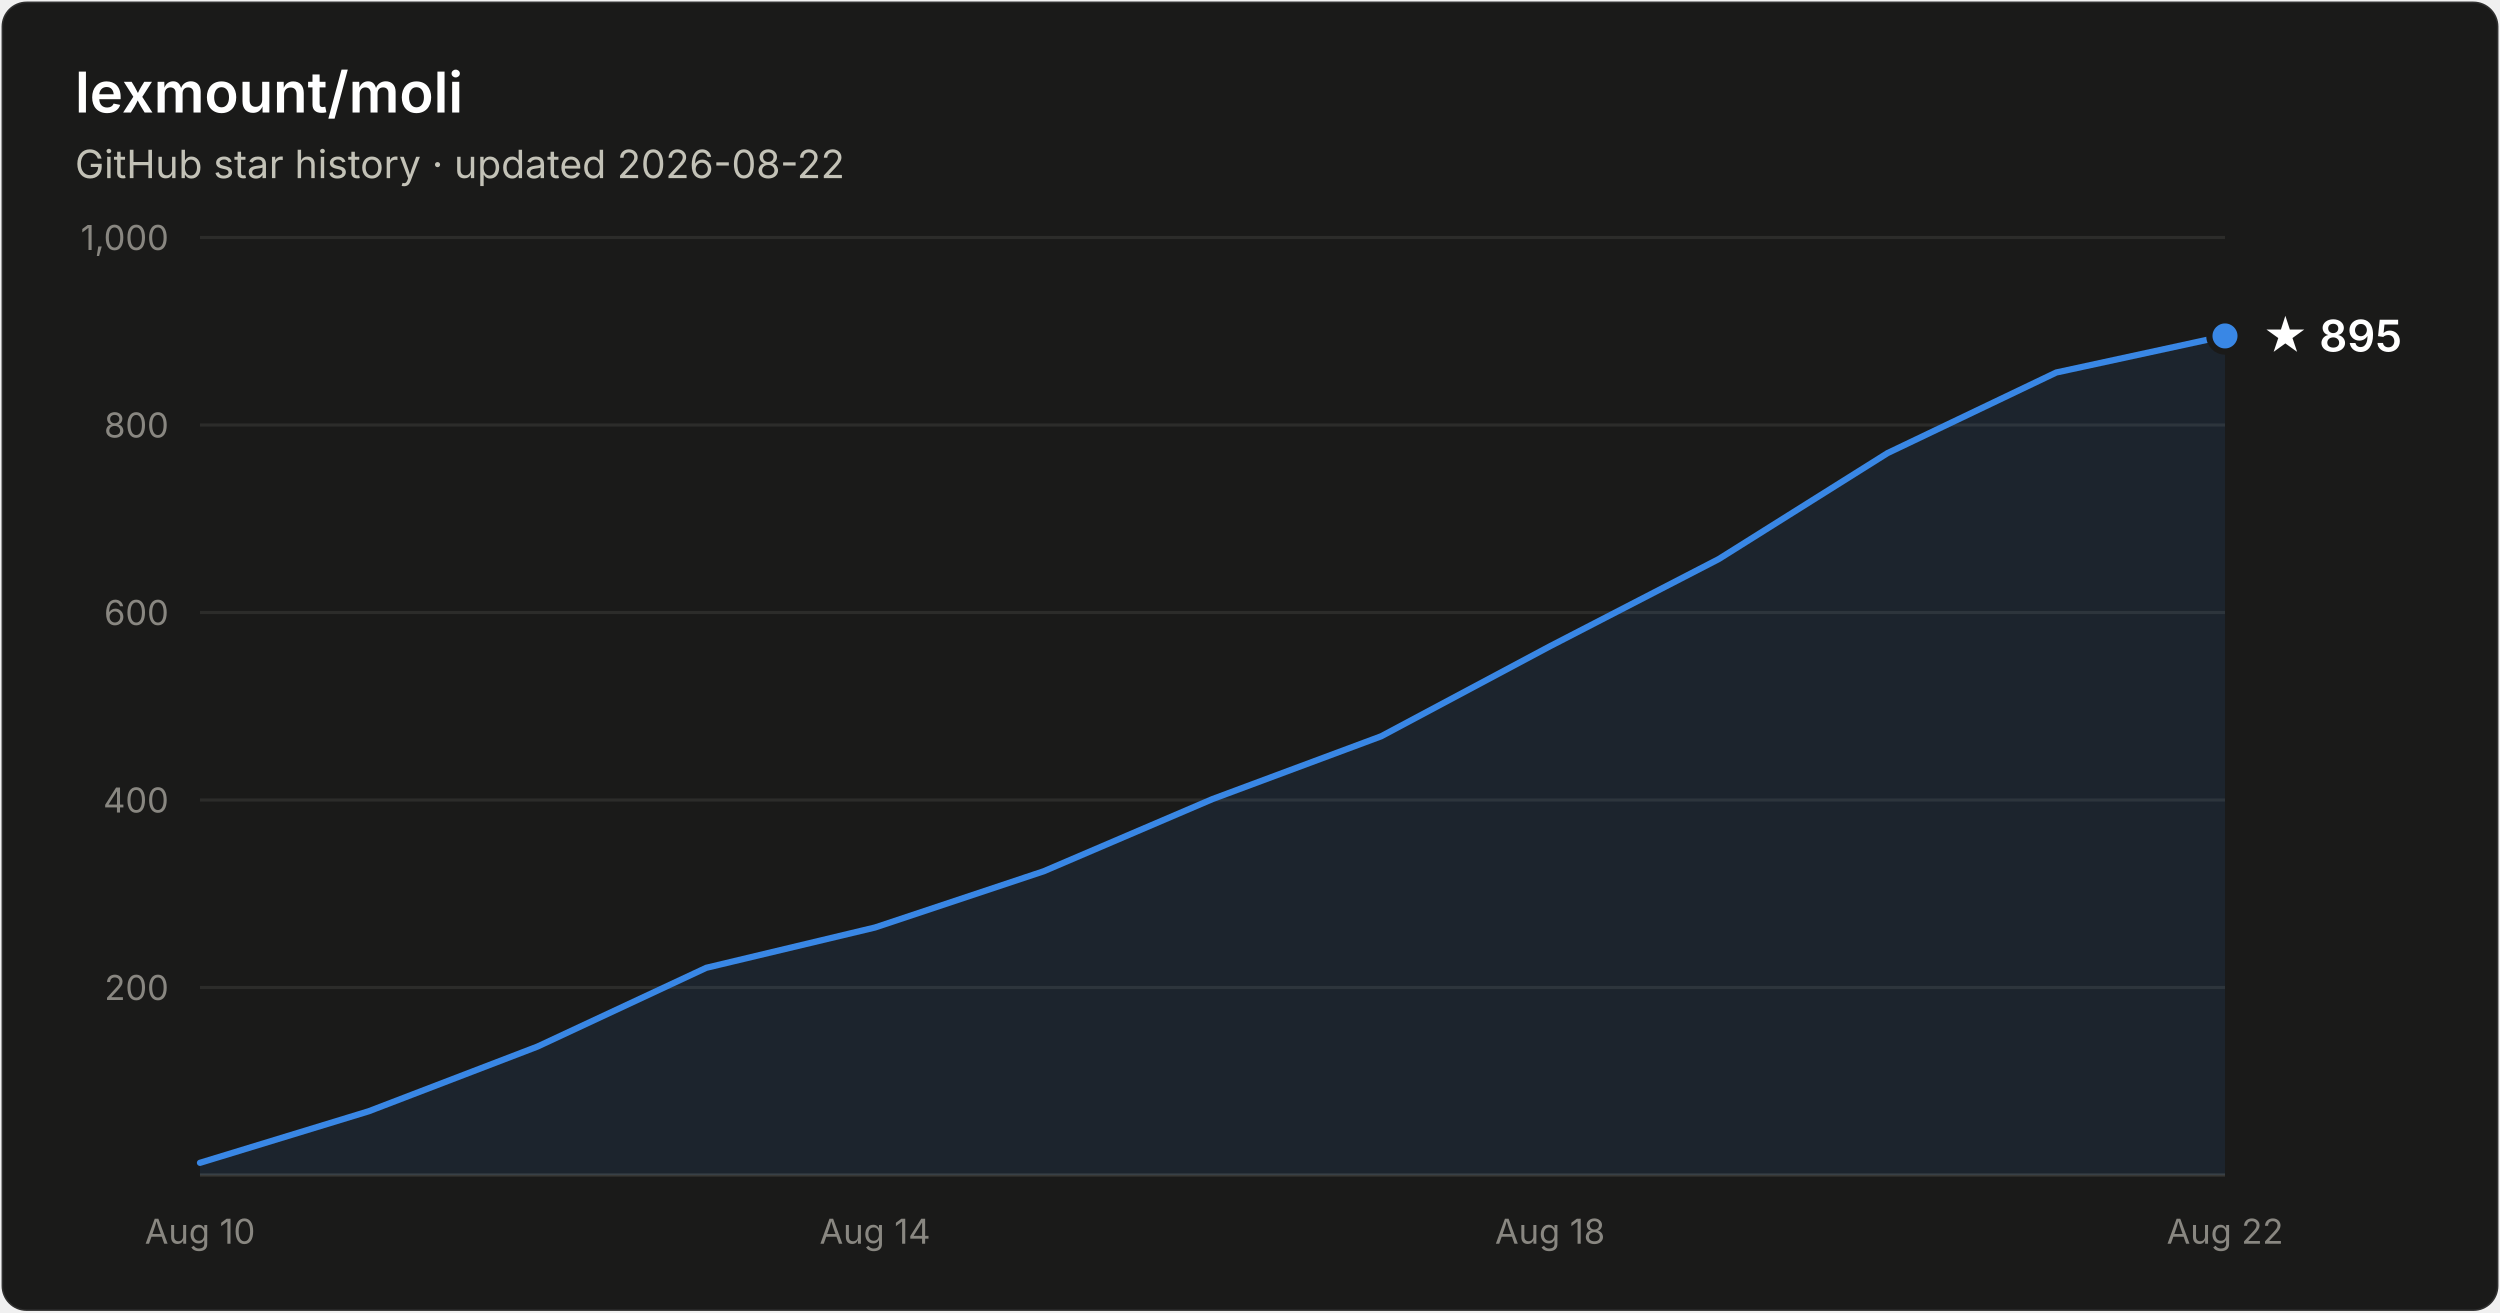
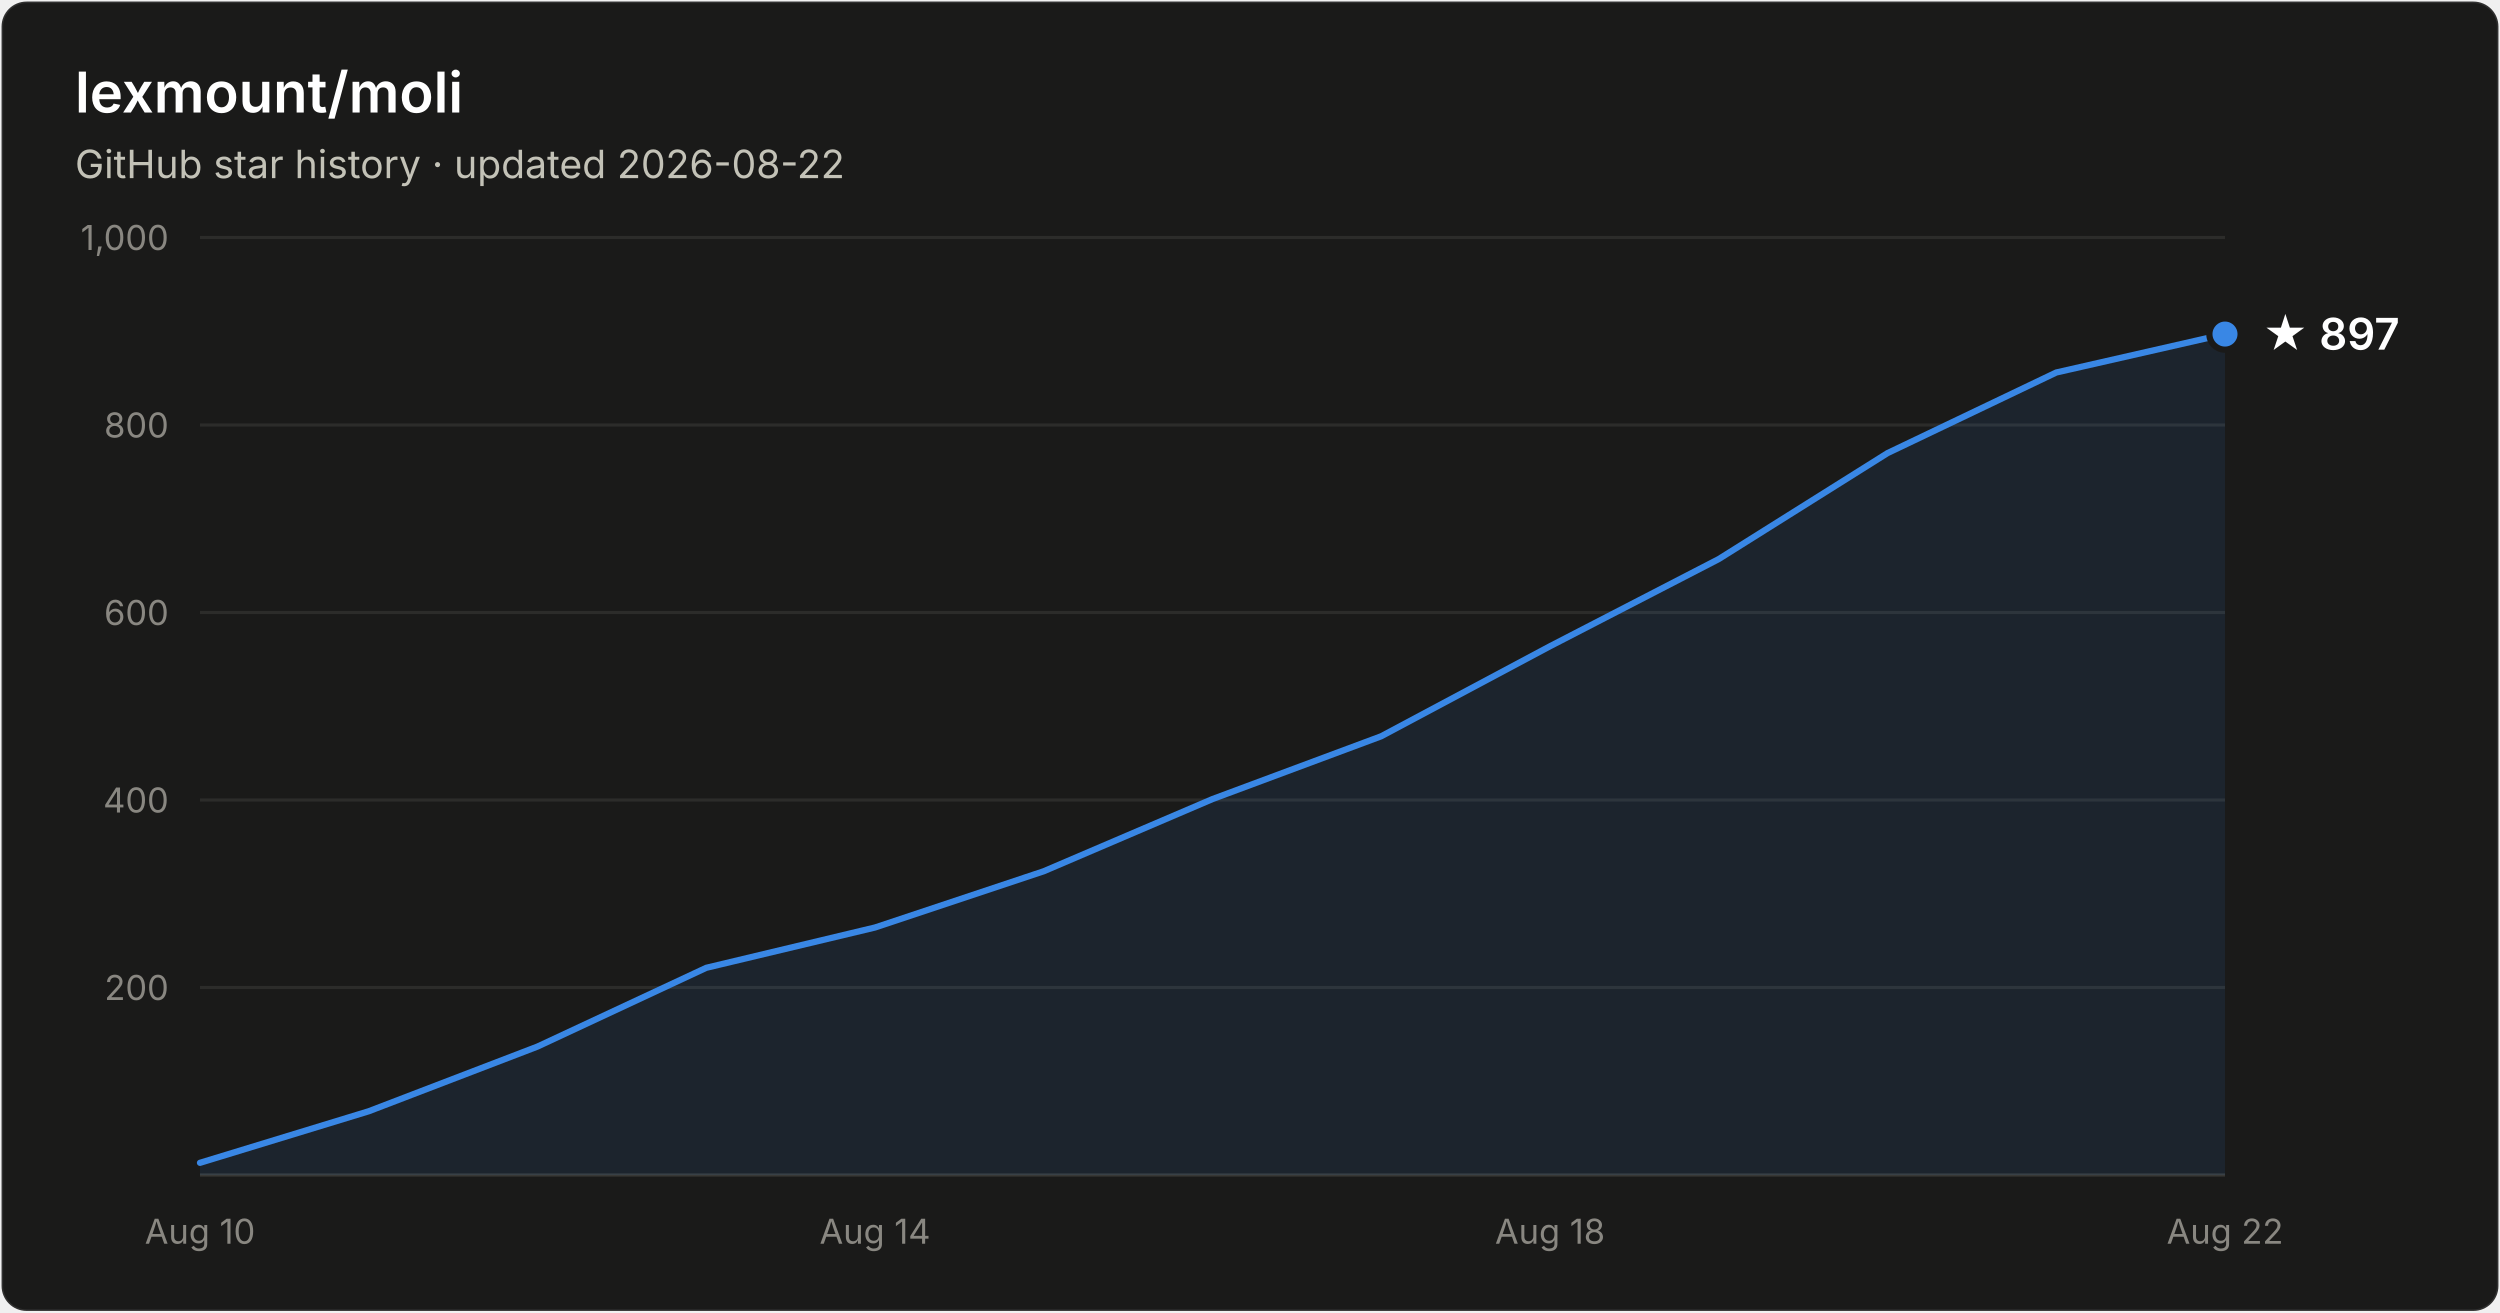
- <svg xmlns="http://www.w3.org/2000/svg" width="800" height="420" viewBox="0 0 800 420" font-family="system-ui, -apple-system, Segoe UI, sans-serif" role="img" aria-label="Star history of lexmount/moli: 895 stars as of 2026-08-22">
+ <svg xmlns="http://www.w3.org/2000/svg" width="800" height="420" viewBox="0 0 800 420" font-family="system-ui, -apple-system, Segoe UI, sans-serif" role="img" aria-label="Star history of lexmount/moli: 897 stars as of 2026-08-22">
  <rect x="0.5" y="0.5" width="799" height="419" rx="8" fill="#1a1a19" stroke="rgba(255,255,255,0.10)" />
  <text x="24" y="36" fill="#ffffff" font-size="18" font-weight="600">lexmount/moli</text>
  <text x="24" y="57" fill="#c3c2b7" font-size="12.5">GitHub star history · updated 2026-08-22</text>
  <line x1="64" y1="316.0" x2="712" y2="316.0" stroke="#2c2c2a" stroke-width="1" />
  <text x="54" y="320.0" text-anchor="end" fill="#898781" font-size="11" style="font-variant-numeric:tabular-nums">200</text>
  <line x1="64" y1="256.0" x2="712" y2="256.0" stroke="#2c2c2a" stroke-width="1" />
  <text x="54" y="260.0" text-anchor="end" fill="#898781" font-size="11" style="font-variant-numeric:tabular-nums">400</text>
  <line x1="64" y1="196.0" x2="712" y2="196.0" stroke="#2c2c2a" stroke-width="1" />
  <text x="54" y="200.0" text-anchor="end" fill="#898781" font-size="11" style="font-variant-numeric:tabular-nums">600</text>
  <line x1="64" y1="136.0" x2="712" y2="136.0" stroke="#2c2c2a" stroke-width="1" />
  <text x="54" y="140.0" text-anchor="end" fill="#898781" font-size="11" style="font-variant-numeric:tabular-nums">800</text>
  <line x1="64" y1="76.0" x2="712" y2="76.0" stroke="#2c2c2a" stroke-width="1" />
  <text x="54" y="80.0" text-anchor="end" fill="#898781" font-size="11" style="font-variant-numeric:tabular-nums">1,000</text>
  <line x1="64" y1="376" x2="712" y2="376" stroke="#383835" stroke-width="1" />
  <text x="64.0" y="398" text-anchor="middle" fill="#898781" font-size="11" style="font-variant-numeric:tabular-nums">Aug 10</text>
  <text x="280.0" y="398" text-anchor="middle" fill="#898781" font-size="11" style="font-variant-numeric:tabular-nums">Aug 14</text>
  <text x="496.0" y="398" text-anchor="middle" fill="#898781" font-size="11" style="font-variant-numeric:tabular-nums">Aug 18</text>
  <text x="712.0" y="398" text-anchor="middle" fill="#898781" font-size="11" style="font-variant-numeric:tabular-nums">Aug 22</text>
-   <path d="M64.0 372.1 L118.0 355.6 L172.0 334.9 L226.0 309.7 L280.0 296.8 L334.0 278.8 L388.0 255.7 L442.0 235.6 L496.0 206.8 L550.0 178.9 L604.0 145.0 L658.0 119.2 L712.0 107.5 L712.0 376 L64.0 376 Z" fill="#3987e5" fill-opacity="0.1" />
-   <path d="M64.0 372.1 L118.0 355.6 L172.0 334.9 L226.0 309.7 L280.0 296.8 L334.0 278.8 L388.0 255.7 L442.0 235.6 L496.0 206.8 L550.0 178.9 L604.0 145.0 L658.0 119.2 L712.0 107.5" fill="none" stroke="#3987e5" stroke-width="2" stroke-linejoin="round" stroke-linecap="round" />
-   <circle cx="712.0" cy="107.5" r="5" fill="#3987e5" stroke="#1a1a19" stroke-width="2" />
-   <text x="724.0" y="112.5" fill="#ffffff" font-size="14" font-weight="600">★ 895</text>
+   <path d="M64.0 372.1 L118.0 355.6 L172.0 334.9 L226.0 309.7 L280.0 296.8 L334.0 278.8 L388.0 255.7 L442.0 235.6 L496.0 206.8 L550.0 178.9 L604.0 145.0 L658.0 119.2 L712.0 106.9 L712.0 376 L64.0 376 Z" fill="#3987e5" fill-opacity="0.1" />
+   <path d="M64.0 372.1 L118.0 355.6 L172.0 334.9 L226.0 309.7 L280.0 296.8 L334.0 278.8 L388.0 255.7 L442.0 235.6 L496.0 206.8 L550.0 178.9 L604.0 145.0 L658.0 119.2 L712.0 106.9" fill="none" stroke="#3987e5" stroke-width="2" stroke-linejoin="round" stroke-linecap="round" />
+   <circle cx="712.0" cy="106.9" r="5" fill="#3987e5" stroke="#1a1a19" stroke-width="2" />
+   <text x="724.0" y="111.9" fill="#ffffff" font-size="14" font-weight="600">★ 897</text>
</svg>
